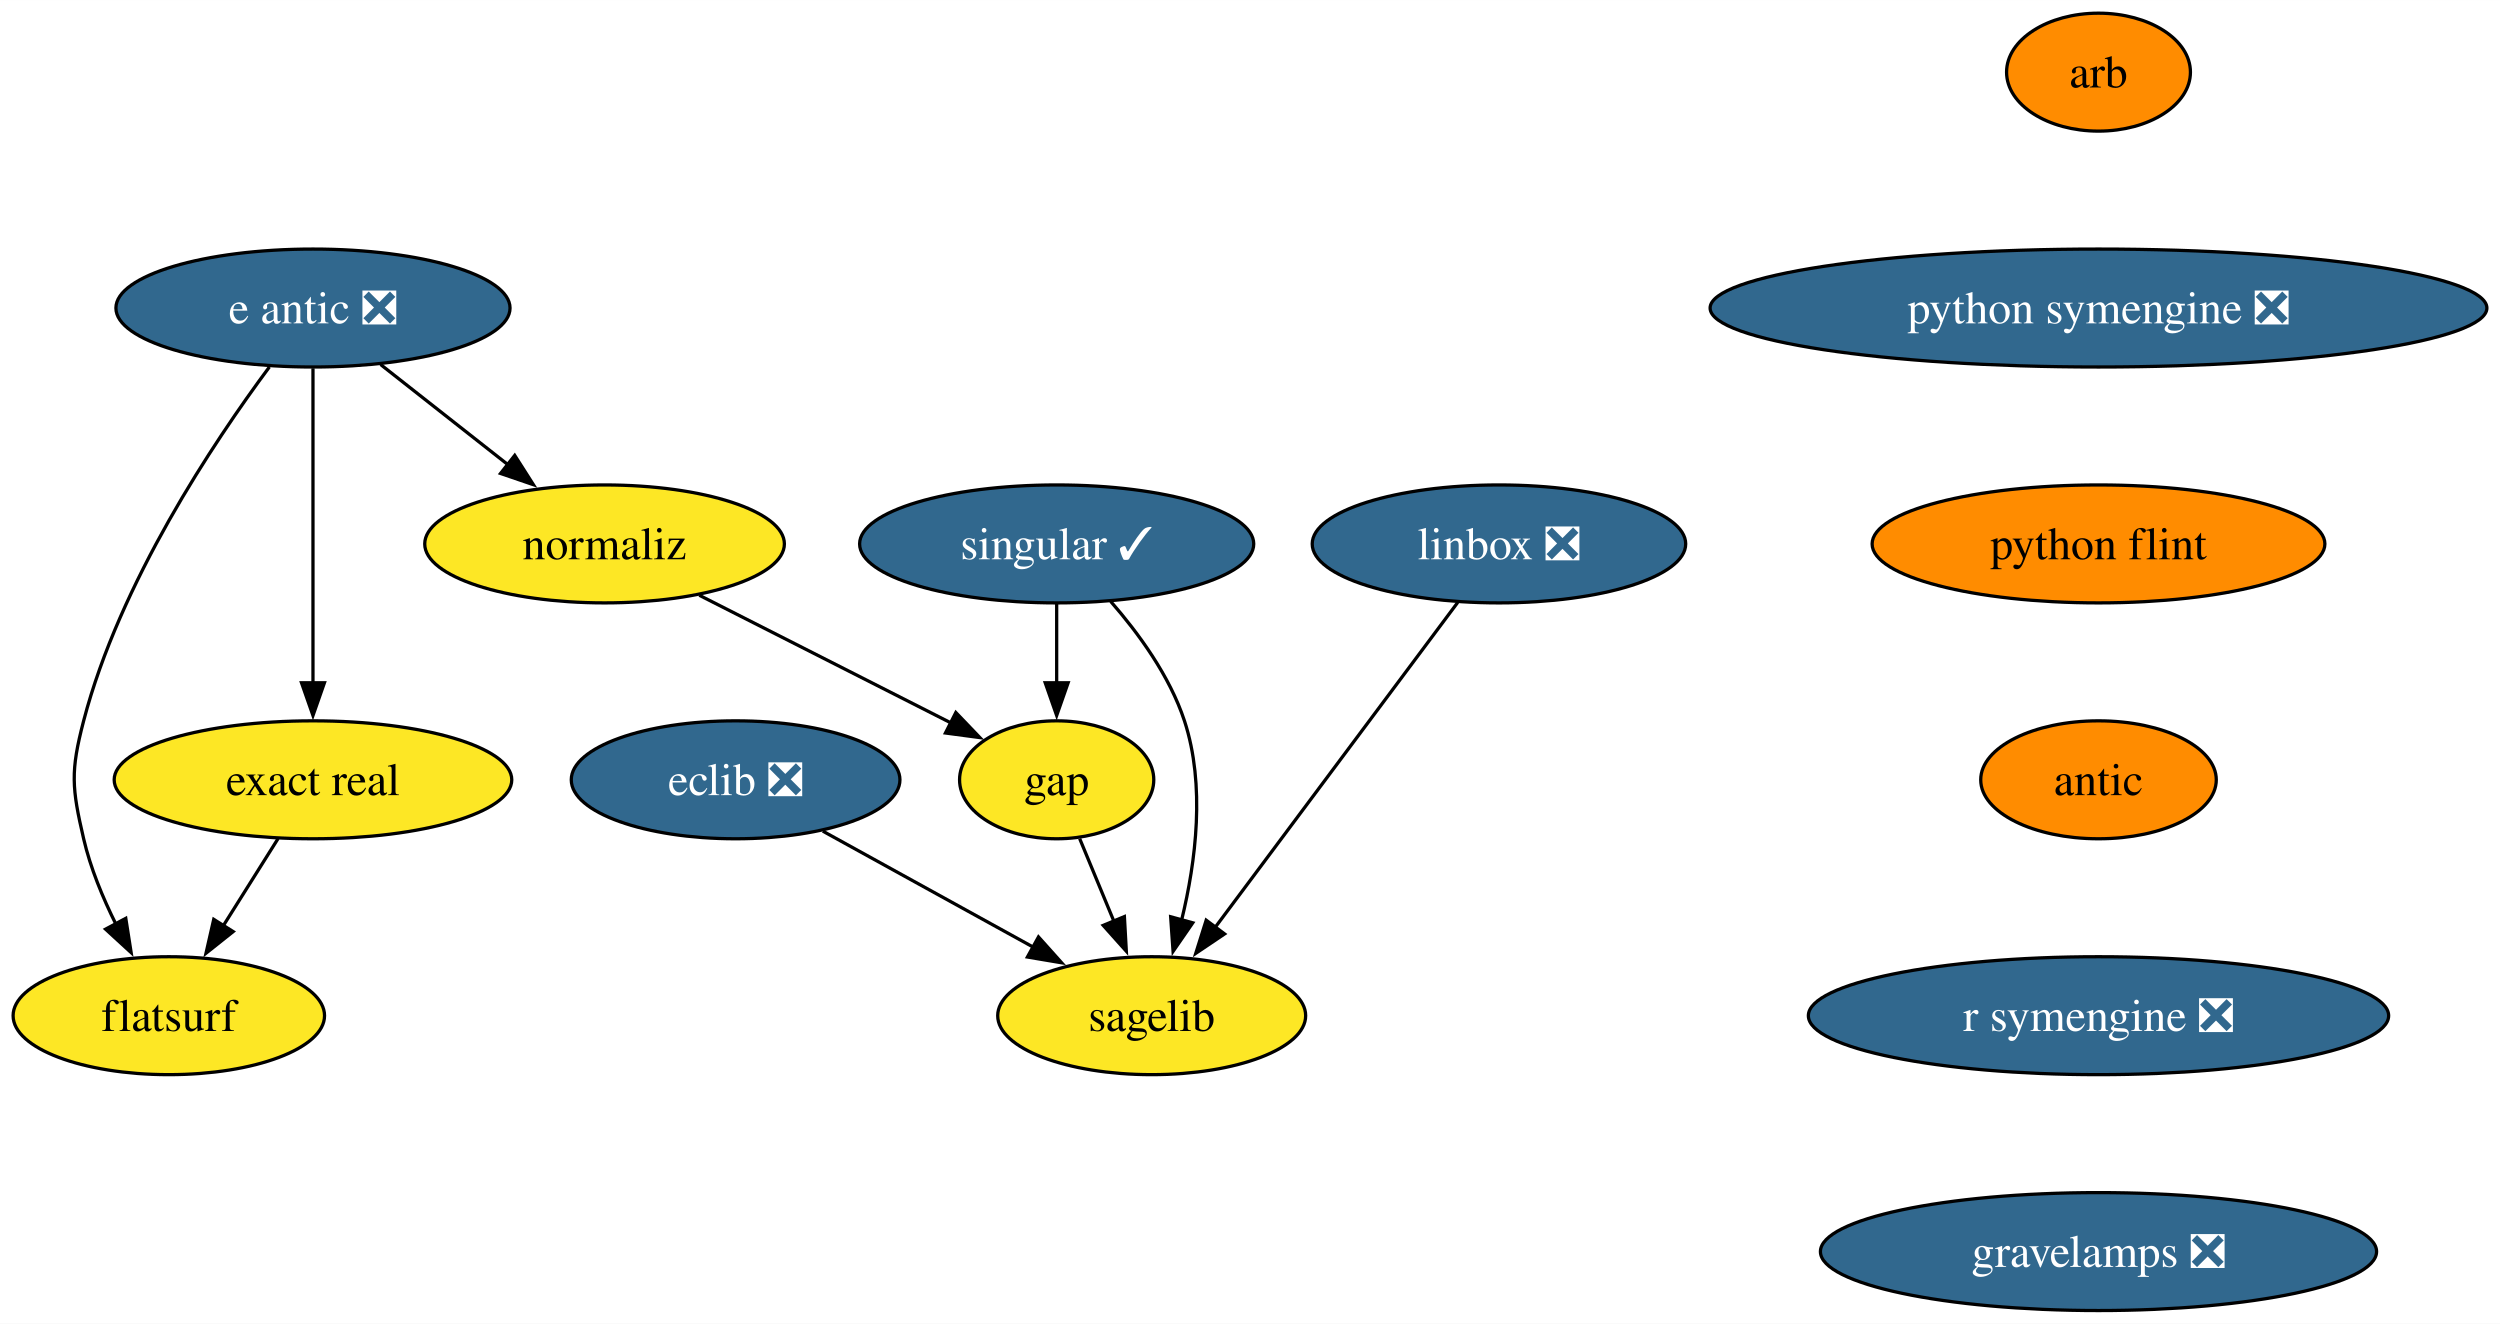
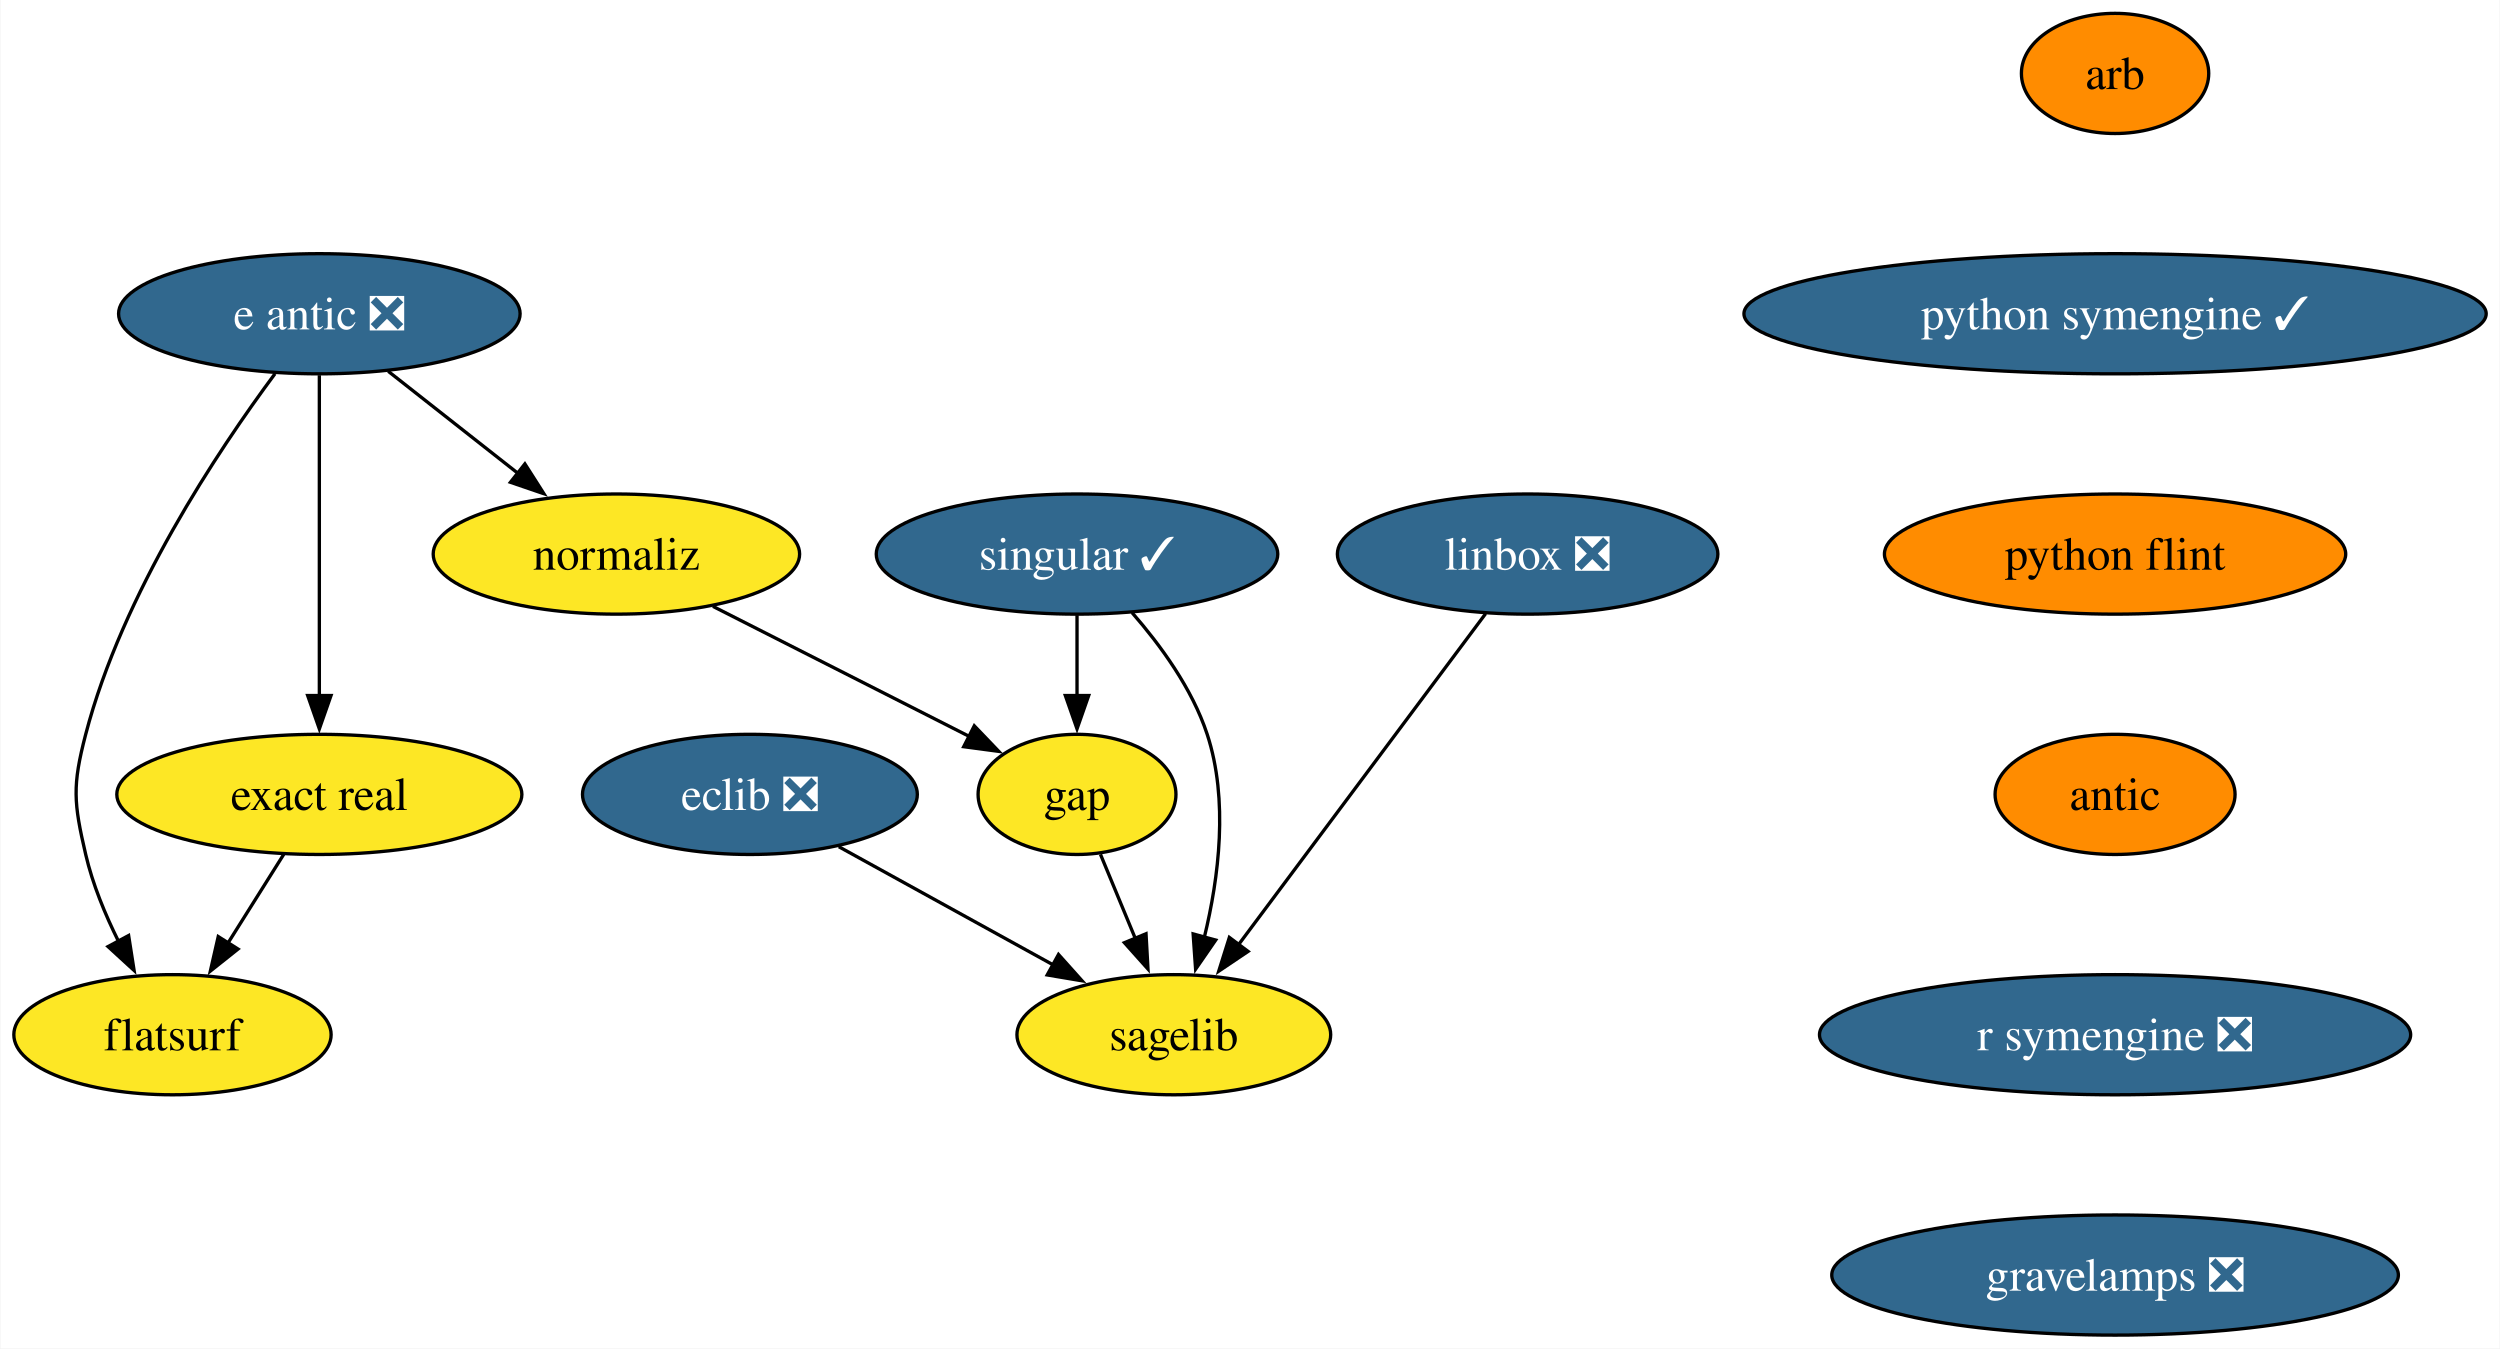
- <svg xmlns="http://www.w3.org/2000/svg" xmlns:xlink="http://www.w3.org/1999/xlink" width="763pt" height="404pt" viewBox="0.00 0.00 763.08 404.00">
+ <svg xmlns="http://www.w3.org/2000/svg" xmlns:xlink="http://www.w3.org/1999/xlink" width="749pt" height="404pt" viewBox="0.00 0.00 748.71 404.00">
  <g id="graph0" class="graph" transform="scale(1 1) rotate(0) translate(4 400)">
-     <polygon fill="white" stroke="none" points="-4,4 -4,-400 759.08,-400 759.08,4 -4,4" />
+     <polygon fill="white" stroke="none" points="-4,4 -4,-400 744.71,-400 744.71,4 -4,4" />
    <g id="node1" class="node">
      <g id="a_node1">
        <a xlink:href="https://github.com/conda-forge/arb-feedstock" xlink:title="arb">
-           <ellipse fill="#ff8c00" stroke="black" cx="636.53" cy="-378" rx="28.06" ry="18" />
-           <text text-anchor="middle" x="636.53" y="-373.32" font-family="Times,serif" font-size="14.00">arb</text>
+           <ellipse fill="#ff8c00" stroke="black" cx="629.53" cy="-378" rx="28.06" ry="18" />
+           <text text-anchor="middle" x="629.53" y="-373.32" font-family="Times,serif" font-size="14.00">arb</text>
        </a>
      </g>
    </g>
    <g id="node2" class="node">
      <g id="a_node2">
-         <a xlink:href="https://github.com/conda-forge/python-symengine-feedstock/pull/59" xlink:title="python symengine ❎">
-           <ellipse fill="#31688e" stroke="black" cx="636.53" cy="-306" rx="118.55" ry="18" />
-           <text text-anchor="middle" x="636.53" y="-301.32" font-family="Times,serif" font-size="14.00" fill="white">python symengine ❎</text>
+         <a xlink:href="https://github.com/conda-forge/python-symengine-feedstock/pull/59" xlink:title="python symengine ✓">
+           <ellipse fill="#31688e" stroke="black" cx="629.53" cy="-306" rx="111.19" ry="18" />
+           <text text-anchor="middle" x="629.53" y="-301.32" font-family="Times,serif" font-size="14.00" fill="white">python symengine ✓</text>
        </a>
      </g>
    </g>
    <g id="node7" class="node">
      <g id="a_node7">
        <a xlink:href="https://github.com/conda-forge/python-flint-feedstock" xlink:title="python flint">
-           <ellipse fill="#ff8c00" stroke="black" cx="636.53" cy="-234" rx="69.1" ry="18" />
-           <text text-anchor="middle" x="636.53" y="-229.32" font-family="Times,serif" font-size="14.00">python flint</text>
+           <ellipse fill="#ff8c00" stroke="black" cx="629.53" cy="-234" rx="69.1" ry="18" />
+           <text text-anchor="middle" x="629.53" y="-229.32" font-family="Times,serif" font-size="14.00">python flint</text>
        </a>
      </g>
    </g>
    <g id="node3" class="node">
      <g id="a_node3">
        <a xlink:href="https://github.com/conda-forge/eclib-feedstock/pull/50" xlink:title="eclib ❎">
          <ellipse fill="#31688e" stroke="black" cx="220.53" cy="-162" rx="50.16" ry="18" />
          <text text-anchor="middle" x="220.53" y="-157.32" font-family="Times,serif" font-size="14.00" fill="white">eclib ❎</text>
        </a>
      </g>
    </g>
    <g id="node4" class="node">
      <g id="a_node4">
        <a xlink:href="https://github.com/conda-forge/sagelib-feedstock" xlink:title="sagelib">
          <ellipse fill="#fde725" stroke="black" cx="347.53" cy="-90" rx="47" ry="18" />
          <text text-anchor="middle" x="347.53" y="-85.33" font-family="Times,serif" font-size="14.00">sagelib</text>
        </a>
      </g>
    </g>
    <g id="edge2" class="edge">
      <path fill="none" stroke="black" d="M247.15,-146.33C265.82,-136.04 290.99,-122.16 311.46,-110.88" />
      <polygon fill="black" stroke="black" points="312.98,-114.04 320.05,-106.15 309.6,-107.91 312.98,-114.04" />
    </g>
    <g id="node5" class="node">
      <g id="a_node5">
        <a xlink:href="https://github.com/conda-forge/gap-feedstock" xlink:title="gap">
          <ellipse fill="#fde725" stroke="black" cx="318.53" cy="-162" rx="29.64" ry="18" />
          <text text-anchor="middle" x="318.53" y="-157.32" font-family="Times,serif" font-size="14.00">gap</text>
        </a>
      </g>
    </g>
    <g id="edge3" class="edge">
      <path fill="none" stroke="black" d="M325.55,-144.05C328.7,-136.43 332.52,-127.23 336.07,-118.65" />
      <polygon fill="black" stroke="black" points="339.2,-120.25 339.79,-109.67 332.73,-117.57 339.2,-120.25" />
    </g>
    <g id="node6" class="node">
      <g id="a_node6">
        <a xlink:href="https://github.com/conda-forge/linbox-feedstock/pull/30" xlink:title="linbox ❎">
          <ellipse fill="#31688e" stroke="black" cx="453.53" cy="-234" rx="57" ry="18" />
          <text text-anchor="middle" x="453.53" y="-229.32" font-family="Times,serif" font-size="14.00" fill="white">linbox ❎</text>
        </a>
      </g>
    </g>
    <g id="edge4" class="edge">
      <path fill="none" stroke="black" d="M440.95,-216.15C422.62,-191.6 388.41,-145.77 366.87,-116.91" />
      <polygon fill="black" stroke="black" points="369.78,-114.96 360.99,-109.04 364.17,-119.15 369.78,-114.96" />
    </g>
    <g id="node9" class="node">
      <g id="a_node9">
        <a xlink:href="https://github.com/conda-forge/antic-feedstock" xlink:title="antic">
-           <ellipse fill="#ff8c00" stroke="black" cx="636.53" cy="-162" rx="35.95" ry="18" />
-           <text text-anchor="middle" x="636.53" y="-157.32" font-family="Times,serif" font-size="14.00">antic</text>
+           <ellipse fill="#ff8c00" stroke="black" cx="629.53" cy="-162" rx="35.95" ry="18" />
+           <text text-anchor="middle" x="629.53" y="-157.32" font-family="Times,serif" font-size="14.00">antic</text>
        </a>
      </g>
    </g>
    <g id="node8" class="node">
      <g id="a_node8">
        <a xlink:href="https://github.com/conda-forge/singular-feedstock/pull/30" xlink:title="singular ✓">
          <ellipse fill="#31688e" stroke="black" cx="318.53" cy="-234" rx="60.15" ry="18" />
          <text text-anchor="middle" x="318.53" y="-229.32" font-family="Times,serif" font-size="14.00" fill="white">singular ✓</text>
        </a>
      </g>
    </g>
    <g id="edge6" class="edge">
      <path fill="none" stroke="black" d="M335.01,-216.46C343.52,-206.73 353.04,-193.68 357.53,-180 363.98,-160.34 361.02,-137.07 356.69,-119.26" />
      <polygon fill="black" stroke="black" points="360.07,-118.35 354.06,-109.63 353.32,-120.2 360.07,-118.35" />
    </g>
    <g id="edge7" class="edge">
      <path fill="none" stroke="black" d="M318.53,-215.7C318.53,-208.41 318.53,-199.73 318.53,-191.54" />
      <polygon fill="black" stroke="black" points="322.03,-191.62 318.53,-181.62 315.03,-191.62 322.03,-191.62" />
    </g>
    <g id="node14" class="node">
      <g id="a_node14">
        <a xlink:href="https://github.com/conda-forge/r-symengine-feedstock/pull/13" xlink:title="r symengine ❎">
-           <ellipse fill="#31688e" stroke="black" cx="636.53" cy="-90" rx="88.56" ry="18" />
-           <text text-anchor="middle" x="636.53" y="-85.33" font-family="Times,serif" font-size="14.00" fill="white">r symengine ❎</text>
+           <ellipse fill="#31688e" stroke="black" cx="629.53" cy="-90" rx="88.56" ry="18" />
+           <text text-anchor="middle" x="629.53" y="-85.33" font-family="Times,serif" font-size="14.00" fill="white">r symengine ❎</text>
        </a>
      </g>
    </g>
    <g id="node10" class="node">
      <g id="a_node10">
        <a xlink:href="https://github.com/conda-forge/e-antic-feedstock/pull/66" xlink:title="e antic ❎">
          <ellipse fill="#31688e" stroke="black" cx="91.53" cy="-306" rx="60.15" ry="18" />
          <text text-anchor="middle" x="91.53" y="-301.32" font-family="Times,serif" font-size="14.00" fill="white">e antic ❎</text>
        </a>
      </g>
    </g>
    <g id="node11" class="node">
      <g id="a_node11">
        <a xlink:href="https://github.com/conda-forge/normaliz-feedstock" xlink:title="normaliz">
          <ellipse fill="#fde725" stroke="black" cx="180.53" cy="-234" rx="54.89" ry="18" />
          <text text-anchor="middle" x="180.53" y="-229.32" font-family="Times,serif" font-size="14.00">normaliz</text>
        </a>
      </g>
    </g>
    <g id="edge9" class="edge">
      <path fill="none" stroke="black" d="M112.17,-288.76C123.74,-279.66 138.36,-268.16 151.11,-258.13" />
      <polygon fill="black" stroke="black" points="153.11,-261.02 158.81,-252.08 148.78,-255.51 153.11,-261.02" />
    </g>
    <g id="node12" class="node">
      <g id="a_node12">
        <a xlink:href="https://github.com/conda-forge/exact-real-feedstock" xlink:title="exact real">
          <ellipse fill="#fde725" stroke="black" cx="91.53" cy="-162" rx="60.68" ry="18" />
          <text text-anchor="middle" x="91.53" y="-157.32" font-family="Times,serif" font-size="14.00">exact real</text>
        </a>
      </g>
    </g>
    <g id="edge10" class="edge">
      <path fill="none" stroke="black" d="M91.53,-287.59C91.53,-263.61 91.53,-220.14 91.53,-191.42" />
      <polygon fill="black" stroke="black" points="95.03,-191.62 91.53,-181.62 88.03,-191.62 95.03,-191.62" />
    </g>
    <g id="node13" class="node">
      <g id="a_node13">
        <a xlink:href="https://github.com/conda-forge/flatsurf-feedstock" xlink:title="flatsurf">
          <ellipse fill="#fde725" stroke="black" cx="47.53" cy="-90" rx="47.53" ry="18" />
          <text text-anchor="middle" x="47.53" y="-85.33" font-family="Times,serif" font-size="14.00">flatsurf</text>
        </a>
      </g>
    </g>
    <g id="edge11" class="edge">
      <path fill="none" stroke="black" d="M78.24,-288.03C61.19,-265.06 32.51,-222.12 21.53,-180 17.49,-164.52 17.91,-159.59 21.53,-144 23.59,-135.11 27.36,-126 31.4,-117.89" />
      <polygon fill="black" stroke="black" points="34.39,-119.72 36.03,-109.25 28.22,-116.41 34.39,-119.72" />
    </g>
    <g id="edge12" class="edge">
      <path fill="none" stroke="black" d="M209.45,-218.33C231.94,-206.92 263.1,-191.11 286.36,-179.31" />
      <polygon fill="black" stroke="black" points="287.75,-182.54 295.08,-174.89 284.58,-176.29 287.75,-182.54" />
    </g>
    <g id="edge13" class="edge">
      <path fill="none" stroke="black" d="M80.87,-144.05C75.85,-136.06 69.73,-126.33 64.12,-117.4" />
      <polygon fill="black" stroke="black" points="67.17,-115.67 58.88,-109.07 61.24,-119.4 67.17,-115.67" />
    </g>
    <g id="node15" class="node">
      <g id="a_node15">
        <a xlink:href="https://github.com/conda-forge/gravelamps-feedstock/pull/16" xlink:title="gravelamps ❎">
-           <ellipse fill="#31688e" stroke="black" cx="636.53" cy="-18" rx="84.88" ry="18" />
-           <text text-anchor="middle" x="636.53" y="-13.32" font-family="Times,serif" font-size="14.00" fill="white">gravelamps ❎</text>
+           <ellipse fill="#31688e" stroke="black" cx="629.53" cy="-18" rx="84.88" ry="18" />
+           <text text-anchor="middle" x="629.53" y="-13.32" font-family="Times,serif" font-size="14.00" fill="white">gravelamps ❎</text>
        </a>
      </g>
    </g>
  </g>
</svg>
